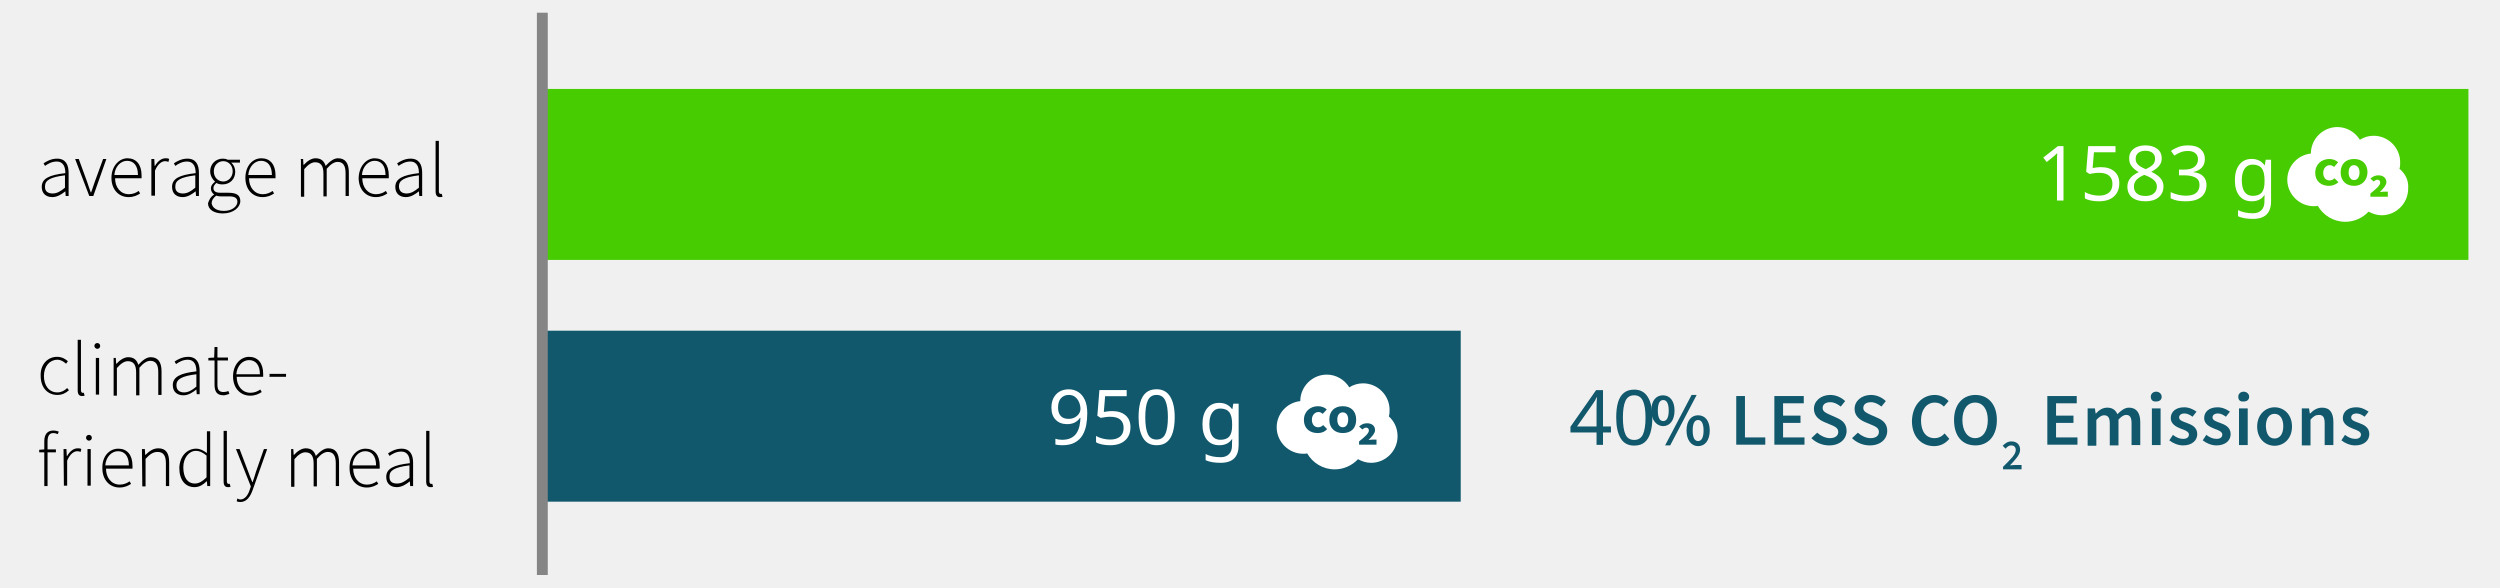
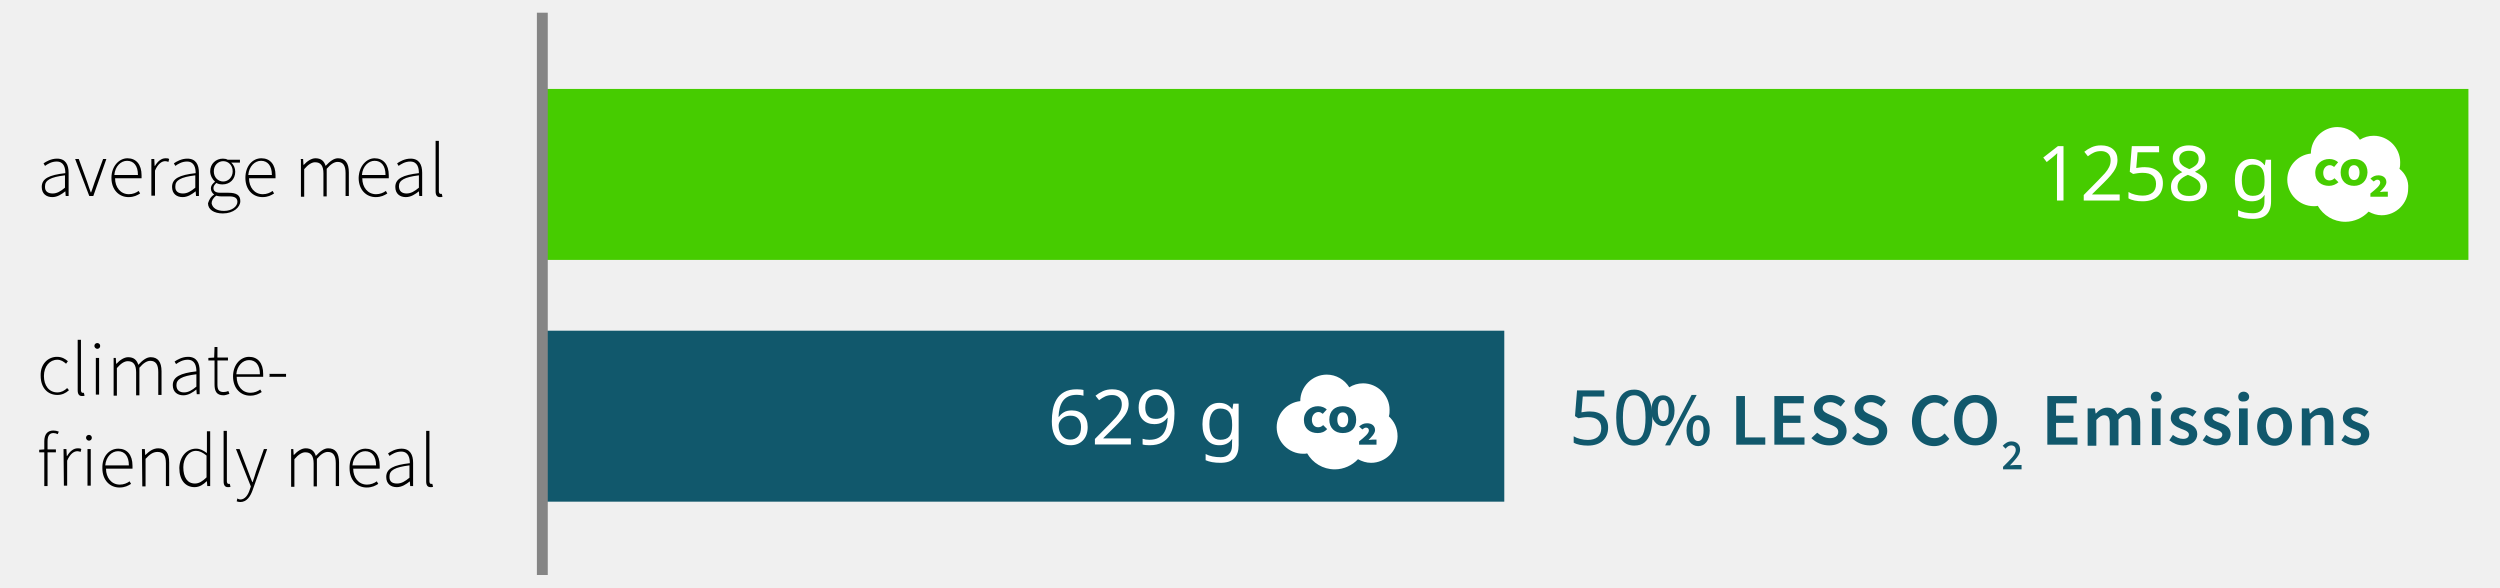
<svg xmlns="http://www.w3.org/2000/svg" version="1.1" id="Ebene_1" x="0px" y="0px" viewBox="0 0 688.7 161.8" style="enable-background:new 0 0 688.7 161.8;" xml:space="preserve">
  <style type="text/css">
	.st0{fill:#46CC00;}
	.st1{fill:#11586C;}
	.st2{fill:#858585;}
	.st3{enable-background:new    ;}
	.st4{fill:#FFFFFF;}
	.st5{font-family:'SourceSansPro-Semibold';}
	.st6{font-size:21px;}
</style>
  <g>
    <rect x="149.4" y="24.5" class="st0" width="530.6" height="47.1" />
  </g>
  <g>
-     <rect x="149.4" y="91.1" class="st1" width="253" height="47.1" />
+     <rect x="149.4" y="91.1" class="st1" width="265" height="47.1" />
  </g>
  <g>
    <rect x="147.9" y="3.5" class="st2" width="3" height="154.9" />
  </g>
  <g class="st3">
    <path d="M18,47.7c0-1.5-0.4-3.2-2.4-3.2c-1.4,0-2.5,0.7-3.2,1.2L12,45c0.7-0.5,2.1-1.3,3.7-1.3c2.4,0,3.2,1.7,3.2,3.9V54h-0.8   L18,52.7l0,0c-1,0.8-2.2,1.6-3.6,1.6c-1.6,0-2.9-0.9-2.9-2.8C11.5,49.2,13.5,48.2,18,47.7z M14.5,53.3c1.2,0,2.2-0.6,3.4-1.6v-3.4   c-4.1,0.5-5.5,1.4-5.5,3C12.3,52.8,13.3,53.3,14.5,53.3z" />
    <path d="M20.7,43.8h1l2.3,6.3c0.3,1,0.7,2,1,2.9h0.1c0.3-0.9,0.7-1.9,1-2.9l2.3-6.3h0.9L25.7,54h-1.1L20.7,43.8z" />
    <path d="M35.1,43.6c2.4,0,3.9,1.7,3.9,4.7c0,0.3,0,0.5,0,0.8h-7.3c0,2.5,1.5,4.4,3.8,4.4c1.1,0,2-0.4,2.7-0.9l0.4,0.7   c-0.8,0.5-1.7,1-3.2,1c-2.6,0-4.7-2-4.7-5.3C30.7,45.7,32.9,43.6,35.1,43.6z M38,48.2c0-2.6-1.2-3.9-3-3.9c-1.7,0-3.3,1.5-3.5,3.9   H38z" />
    <path d="M41.7,43.8h0.8l0.1,1.9h0.1c0.7-1.2,1.7-2.1,2.9-2.1c0.4,0,0.7,0,1,0.2l-0.2,0.8c-0.3-0.1-0.5-0.2-0.9-0.2   c-0.9,0-2,0.7-2.8,2.6v6.9h-1V43.8z" />
    <path d="M53.9,47.7c0-1.5-0.4-3.2-2.4-3.2c-1.4,0-2.5,0.7-3.2,1.2L47.9,45c0.7-0.5,2.1-1.3,3.7-1.3c2.4,0,3.2,1.7,3.2,3.9V54H54   l-0.1-1.3l0,0c-1,0.8-2.2,1.6-3.6,1.6c-1.6,0-2.9-0.9-2.9-2.8C47.4,49.2,49.4,48.2,53.9,47.7z M50.4,53.3c1.2,0,2.2-0.6,3.4-1.6   v-3.4c-4.1,0.5-5.5,1.4-5.5,3C48.2,52.8,49.2,53.3,50.4,53.3z" />
    <path d="M59,53.6L59,53.6c-0.5-0.4-0.9-0.9-0.9-1.7c0-0.9,0.7-1.5,1.1-1.8V50c-0.6-0.5-1.3-1.6-1.3-2.8c0-2.1,1.6-3.5,3.5-3.5   c0.5,0,1,0.1,1.3,0.3h3.4v0.8h-2.4c0.7,0.6,1.1,1.5,1.1,2.5c0,2.1-1.5,3.5-3.5,3.5c-0.6,0-1.2-0.1-1.7-0.4   c-0.4,0.4-0.8,0.8-0.8,1.4c0,0.7,0.4,1.3,1.9,1.3h2.2c2.3,0,3.3,0.7,3.3,2.3c0,1.7-1.9,3.4-4.8,3.4c-2.5,0-4.1-1.1-4.1-2.8   C57.6,55.1,58,54.2,59,53.6z M61.7,58.1c2.3,0,3.7-1.3,3.7-2.5c0-1.1-0.8-1.5-2.3-1.5h-2.2c-0.2,0-0.7,0-1.3-0.2   c-0.9,0.6-1.3,1.4-1.3,2.1C58.5,57.2,59.6,58.1,61.7,58.1z M64.1,47.2c0-1.7-1.2-2.8-2.6-2.8s-2.6,1.1-2.6,2.8   c0,1.7,1.2,2.8,2.6,2.8C62.9,50,64.1,48.8,64.1,47.2z" />
    <path d="M72,43.6c2.4,0,3.9,1.7,3.9,4.7c0,0.3,0,0.5,0,0.8h-7.3c0,2.5,1.5,4.4,3.8,4.4c1.1,0,2-0.4,2.7-0.9l0.4,0.7   c-0.8,0.5-1.7,1-3.2,1c-2.6,0-4.7-2-4.7-5.3C67.6,45.7,69.6,43.6,72,43.6z M74.9,48.2c0-2.6-1.2-3.9-3-3.9c-1.7,0-3.3,1.5-3.5,3.9   H74.9z" />
    <path d="M82.7,43.8h0.8l0.1,1.6h0.1c0.9-1,2.1-1.8,3.2-1.8c1.6,0,2.4,0.8,2.8,2.1c1.2-1.3,2.3-2.1,3.4-2.1c2,0,3,1.3,3,3.9v6.5   h-0.9v-6.3c0-2.1-0.7-3.1-2.2-3.1c-0.9,0-1.9,0.6-3,1.9v7.6h-0.9v-6.3c0-2.1-0.7-3.1-2.3-3.1c-0.9,0-1.9,0.6-3,1.9v7.6h-0.9V43.9   L82.7,43.8L82.7,43.8z" />
    <path d="M103.2,43.6c2.4,0,3.9,1.7,3.9,4.7c0,0.3,0,0.5,0,0.8h-7.3c0,2.5,1.5,4.4,3.8,4.4c1.1,0,2-0.4,2.7-0.9l0.4,0.7   c-0.8,0.5-1.7,1-3.2,1c-2.6,0-4.7-2-4.7-5.3C98.9,45.7,101,43.6,103.2,43.6z M106.2,48.2c0-2.6-1.2-3.9-3-3.9   c-1.7,0-3.3,1.5-3.5,3.9H106.2z" />
    <path d="M115.4,47.7c0-1.5-0.4-3.2-2.4-3.2c-1.4,0-2.5,0.7-3.2,1.2l-0.4-0.7c0.7-0.5,2.1-1.3,3.7-1.3c2.4,0,3.2,1.7,3.2,3.9V54   h-0.8l-0.1-1.3l0,0c-1,0.8-2.2,1.6-3.6,1.6c-1.6,0-2.9-0.9-2.9-2.8C108.9,49.2,111,48.2,115.4,47.7z M112,53.3   c1.2,0,2.2-0.6,3.4-1.6v-3.4c-4.1,0.5-5.5,1.4-5.5,3C109.9,52.8,110.9,53.3,112,53.3z" />
    <path d="M120,38.8h0.9v13.9c0,0.4,0.2,0.7,0.4,0.7c0.1,0,0.2,0,0.4,0l0.2,0.8c-0.2,0.1-0.4,0.1-0.7,0.1c-0.8,0-1.2-0.5-1.2-1.6   L120,38.8L120,38.8z" />
  </g>
  <g>
    <g>
      <path class="st4" d="M648.5,45.5c-0.9,0-1.5,0.7-1.5,2s0.6,2.1,1.5,2.1s1.5-0.8,1.5-2.1S649.3,45.5,648.5,45.5z" />
    </g>
    <g>
      <path class="st4" d="M661,46.5c0.2-0.6,0.2-1.2,0.2-1.8c0-4-3.3-7.3-7.3-7.3c-1.4,0-2.7,0.4-3.8,1.1c-1.3-2.1-3.6-3.5-6.2-3.5    c-4,0-7.3,3.3-7.3,7.3l0,0c-3.7,0.4-6.5,3.5-6.5,7.2c0,4,3.3,7.3,7.3,7.3c0.4,0,0.8,0,1.1-0.1c1.5,2.6,4.3,4.4,7.6,4.4    c2.5,0,4.8-1.1,6.4-2.8c1.1,0.6,2.3,1,3.6,1c4,0,7.3-3.3,7.3-7.3C663.6,49.7,662.6,47.8,661,46.5z M641.6,51.2    c-2.1,0-3.8-1.2-3.8-3.6s1.8-3.8,3.9-3.8c1,0,1.9,0.4,2.4,0.9L643,46c-0.4-0.3-0.7-0.5-1.2-0.5c-0.9,0-1.8,0.8-1.8,2.1    c0,1.3,0.7,2.1,1.7,2.1c0.6,0,1-0.2,1.4-0.6l1.1,1.1C643.5,50.8,642.6,51.2,641.6,51.2z M648.5,51.2c-2.2,0-3.7-1.4-3.7-3.7    c0-2.4,1.5-3.7,3.7-3.7c2.2,0,3.7,1.3,3.7,3.7C652.1,49.8,650.6,51.2,648.5,51.2z M657.6,54.2H653v-0.9c1.5-1.2,2.7-2.2,2.7-3    c0-0.5-0.3-0.8-0.8-0.8c-0.4,0-0.7,0.3-1,0.5l-0.9-0.8c0.7-0.6,1.3-0.9,2.2-0.9c1.3,0,2.2,0.7,2.2,1.9c0,0.9-1,1.9-1.8,2.7    c0.3,0,0.8-0.1,1.1-0.1h1.1v1.4L657.6,54.2L657.6,54.2z" />
    </g>
  </g>
  <g>
    <g>
      <path class="st4" d="M369.9,113.6c-0.9,0-1.5,0.7-1.5,2s0.6,2.1,1.5,2.1s1.5-0.8,1.5-2.1C371.4,114.3,370.8,113.6,369.9,113.6z" />
    </g>
    <g>
      <path class="st4" d="M382.6,114.7c0.2-0.6,0.2-1.2,0.2-1.8c0-4-3.3-7.3-7.3-7.3c-1.4,0-2.7,0.4-3.8,1.1c-1.3-2.1-3.6-3.5-6.2-3.5    c-4,0-7.3,3.3-7.3,7.3l0,0c-3.7,0.4-6.5,3.5-6.5,7.2c0,4,3.3,7.3,7.3,7.3c0.4,0,0.8,0,1.1-0.1c1.5,2.6,4.3,4.4,7.6,4.4    c2.5,0,4.8-1.1,6.4-2.8c1.1,0.6,2.3,1,3.6,1c4,0,7.3-3.3,7.3-7.3C385,117.8,384,116,382.6,114.7z M363,119.3    c-2.1,0-3.8-1.2-3.8-3.6s1.8-3.8,3.9-3.8c1,0,1.9,0.4,2.4,0.9l-1.1,1.2c-0.4-0.3-0.7-0.5-1.2-0.5c-0.9,0-1.8,0.8-1.8,2.1    c0,1.3,0.7,2.1,1.7,2.1c0.6,0,1-0.2,1.4-0.6l1.1,1.1C364.9,119,364,119.3,363,119.3z M369.9,119.3c-2.2,0-3.7-1.4-3.7-3.7    c0-2.4,1.5-3.7,3.7-3.7s3.7,1.3,3.7,3.7C373.6,118,372.2,119.3,369.9,119.3z M379,122.5h-4.6v-0.9c1.5-1.2,2.7-2.2,2.7-3    c0-0.5-0.3-0.8-0.8-0.8c-0.4,0-0.7,0.3-1,0.5l-0.9-0.8c0.7-0.6,1.3-0.9,2.2-0.9c1.3,0,2.2,0.7,2.2,1.9c0,0.9-1,1.9-1.8,2.7    c0.3,0,0.8-0.1,1.1-0.1h1.1v1.4L379,122.5L379,122.5z" />
    </g>
  </g>
  <g class="st3">
    <path d="M15.7,98.3c1.4,0,2.3,0.6,3,1.2l-0.5,0.7c-0.7-0.6-1.4-1.1-2.4-1.1c-2.1,0-3.7,1.8-3.7,4.5c0,2.6,1.4,4.5,3.7,4.5   c1.1,0,2-0.5,2.7-1.2l0.5,0.6c-0.9,0.8-1.9,1.3-3.2,1.3c-2.6,0-4.6-1.9-4.6-5.3C11.1,100.2,13.3,98.3,15.7,98.3z" />
    <path d="M21.4,93.6h0.9v13.9c0,0.4,0.2,0.7,0.4,0.7c0.1,0,0.2,0,0.4,0l0.2,0.8c-0.2,0.1-0.4,0.1-0.7,0.1c-0.8,0-1.2-0.5-1.2-1.6   L21.4,93.6L21.4,93.6z" />
    <path d="M26,95.3c0-0.5,0.4-0.8,0.8-0.8s0.8,0.3,0.8,0.8s-0.4,0.8-0.8,0.8S26,95.7,26,95.3z M26.4,98.6h0.9v10.1h-0.9V98.6z" />
    <path d="M31.1,98.6h0.8l0.1,1.6h0.1c0.9-1,2.1-1.8,3.2-1.8c1.6,0,2.4,0.8,2.8,2.1c1.2-1.3,2.3-2.1,3.4-2.1c2,0,3,1.3,3,3.9v6.5   h-0.9v-6.3c0-2.1-0.7-3.1-2.2-3.1c-0.9,0-1.9,0.6-3,1.9v7.6h-0.9v-6.3c0-2.1-0.7-3.1-2.3-3.1c-0.9,0-1.9,0.6-3,1.9v7.6h-0.9V98.6   L31.1,98.6L31.1,98.6z" />
    <path d="M54.1,102.3c0-1.5-0.4-3.2-2.4-3.2c-1.4,0-2.5,0.7-3.2,1.2l-0.4-0.7c0.7-0.5,2.1-1.3,3.7-1.3c2.4,0,3.2,1.7,3.2,3.9v6.4   h-0.8l-0.1-1.3l0,0c-1,0.8-2.2,1.6-3.6,1.6c-1.6,0-2.9-0.9-2.9-2.8C47.6,103.8,49.7,102.8,54.1,102.3z M50.7,108.1   c1.2,0,2.2-0.6,3.4-1.6v-3.4c-4.1,0.5-5.5,1.4-5.5,3C48.6,107.6,49.6,108.1,50.7,108.1z" />
    <path d="M59,99.3h-1.6v-0.7l1.6-0.1l0.1-2.9h0.8v2.9h2.9v0.8h-2.9v6.6c0,1.3,0.3,2.1,1.7,2.1c0.4,0,0.9-0.1,1.3-0.3l0.3,0.8   c-0.6,0.2-1.2,0.4-1.6,0.4c-2,0-2.5-1.2-2.5-3v-6.6L59,99.3L59,99.3z" />
    <path d="M68.6,98.3c2.4,0,3.9,1.7,3.9,4.7c0,0.3,0,0.5,0,0.8h-7.3c0,2.5,1.5,4.4,3.8,4.4c1.1,0,2-0.4,2.7-0.9l0.4,0.7   c-0.8,0.5-1.7,1-3.2,1c-2.6,0-4.7-2-4.7-5.3C64.2,100.3,66.4,98.3,68.6,98.3z M71.6,103.1c0-2.6-1.2-3.9-3-3.9   c-1.7,0-3.3,1.5-3.5,3.9H71.6z" />
    <path d="M74.2,103h4.6v0.8h-4.6C74.3,103.7,74.3,103,74.2,103z" />
  </g>
  <g class="st3">
    <path d="M15.9,119.6c-0.4-0.2-0.8-0.3-1.2-0.3c-1.1,0-1.6,0.8-1.6,2.3v2.2h2.3v0.8h-2.3v9.3h-0.9v-9.3h-1.4v-0.7l1.4-0.1v-2.2   c0-2,0.9-3,2.5-3c0.5,0,1,0.1,1.5,0.3L15.9,119.6z" />
    <path d="M17.5,123.7h0.8l0.1,1.9h0.1c0.7-1.2,1.7-2.1,2.9-2.1c0.4,0,0.7,0,1,0.2l-0.2,0.8c-0.3-0.1-0.5-0.2-0.9-0.2   c-0.9,0-2,0.7-2.8,2.6v6.9h-0.9L17.5,123.7L17.5,123.7L17.5,123.7z" />
    <path d="M23.7,120.6c0-0.5,0.4-0.8,0.8-0.8s0.8,0.3,0.8,0.8s-0.4,0.8-0.8,0.8S23.7,121,23.7,120.6z M24.1,123.7H25v10.1h-0.9V123.7   z" />
    <path d="M32.6,123.6c2.4,0,3.9,1.7,3.9,4.7c0,0.3,0,0.5,0,0.8h-7.3c0,2.5,1.5,4.4,3.8,4.4c1.1,0,2-0.4,2.7-0.9l0.4,0.7   c-0.8,0.5-1.7,1-3.2,1c-2.6,0-4.7-2-4.7-5.3C28.1,125.6,30.2,123.6,32.6,123.6z M35.5,128.2c0-2.6-1.2-3.9-3-3.9   c-1.7,0-3.3,1.5-3.5,3.9H35.5z" />
    <path d="M39.1,123.7h0.8l0.1,1.6h0.1c1-1,2.1-1.8,3.5-1.8c2.1,0,3,1.3,3,3.9v6.5h-0.9v-6.3c0-2.1-0.7-3.1-2.3-3.1   c-1.2,0-2.1,0.6-3.3,1.9v7.6h-0.9L39.1,123.7L39.1,123.7L39.1,123.7z" />
    <path d="M54,123.6c1.2,0,2,0.5,3,1.2V123v-4.2h0.9v15.1h-0.8l-0.1-1.3h-0.1c-0.8,0.8-1.9,1.6-3.3,1.6c-2.5,0-4.2-1.9-4.2-5.3   C49.5,125.6,51.6,123.6,54,123.6z M53.7,133.2c1.1,0,2.1-0.6,3.2-1.7v-6c-1.1-0.9-2-1.3-2.9-1.3c-2,0-3.5,2-3.5,4.5   C50.5,131.5,51.6,133.2,53.7,133.2z" />
    <path d="M61.6,118.7h0.9v13.9c0,0.4,0.2,0.7,0.4,0.7c0.1,0,0.2,0,0.4,0l0.2,0.8c-0.2,0.1-0.4,0.1-0.7,0.1c-0.8,0-1.2-0.5-1.2-1.6   L61.6,118.7L61.6,118.7z" />
    <path d="M66.2,137.6c1.2,0,2.1-1.1,2.6-2.7l0.3-0.9L65,123.7h1l2.4,6.3c0.3,0.8,0.7,1.9,1.1,2.8h0.1c0.3-0.9,0.7-2,0.9-2.8l2.2-6.3   h0.9l-4,11.3c-0.6,1.7-1.6,3.3-3.4,3.3c-0.4,0-0.8-0.1-1-0.2l0.2-0.8C65.6,137.5,66,137.6,66.2,137.6z" />
    <path d="M80,123.7h0.8l0.1,1.6H81c0.9-1,2.1-1.8,3.2-1.8c1.6,0,2.4,0.8,2.8,2.1c1.2-1.3,2.3-2.1,3.4-2.1c2,0,3,1.3,3,3.9v6.5h-0.9   v-6.3c0-2.1-0.7-3.1-2.2-3.1c-0.9,0-1.9,0.6-3,1.9v7.6h-0.9v-6.3c0-2.1-0.7-3.1-2.3-3.1c-0.9,0-1.9,0.6-3,1.9v7.6h-0.9v-10.4   L80,123.7L80,123.7z" />
    <path d="M100.7,123.6c2.4,0,3.9,1.7,3.9,4.7c0,0.3,0,0.5,0,0.8h-7.3c0,2.5,1.5,4.4,3.8,4.4c1.1,0,2-0.4,2.7-0.9l0.4,0.7   c-0.8,0.5-1.7,1-3.2,1c-2.6,0-4.7-2-4.7-5.3C96.2,125.6,98.4,123.6,100.7,123.6z M103.6,128.2c0-2.6-1.2-3.9-3-3.9   c-1.7,0-3.3,1.5-3.5,3.9H103.6z" />
    <path d="M112.9,127.6c0-1.5-0.4-3.2-2.4-3.2c-1.4,0-2.5,0.7-3.2,1.2l-0.4-0.7c0.7-0.5,2.1-1.3,3.7-1.3c2.4,0,3.2,1.7,3.2,3.9v6.4   H113l-0.1-1.3l0,0c-1,0.8-2.2,1.6-3.6,1.6c-1.6,0-2.9-0.9-2.9-2.8C106.4,129.1,108.4,128.1,112.9,127.6z M109.4,133.2   c1.2,0,2.2-0.6,3.4-1.6v-3.4c-4.1,0.5-5.5,1.4-5.5,3C107.2,132.8,108.2,133.2,109.4,133.2z" />
    <path d="M117.4,118.7h0.9v13.9c0,0.4,0.2,0.7,0.4,0.7c0.1,0,0.2,0,0.4,0l0.2,0.8c-0.2,0.1-0.4,0.1-0.7,0.1c-0.8,0-1.2-0.5-1.2-1.6   L117.4,118.7L117.4,118.7z" />
  </g>
  <g>
    <path class="st1" d="M454.9,113.1c0-2.7,1.3-4.2,3.2-4.2c1.9,0,3.2,1.5,3.2,4.2s-1.3,4.3-3.2,4.3   C456.3,117.3,454.9,115.7,454.9,113.1z M459.7,113.1c0-2-0.6-2.9-1.5-2.9s-1.5,0.8-1.5,2.9s0.6,2.9,1.5,2.9   S459.7,115.1,459.7,113.1z M458.7,122.7l7.3-13.9h1.4l-7.3,13.9H458.7z M464.6,118.6c0-2.7,1.3-4.2,3.2-4.2s3.2,1.5,3.2,4.2   s-1.3,4.3-3.2,4.3S464.6,121.2,464.6,118.6z M469.3,118.6c0-2-0.6-2.9-1.5-2.9s-1.5,0.8-1.5,2.9s0.6,2.9,1.5,2.9   C468.7,121.5,469.3,120.6,469.3,118.6z" />
    <path class="st1" d="M478.3,109.1h2.4v11.4h5.6v2h-8V109.1z" />
    <path class="st1" d="M488.8,109.1h8.1v2h-5.7v3.4h4.8v2h-4.8v4h5.9v2h-8.3V109.1z" />
    <path class="st1" d="M500.6,119.2c1,0.9,2.3,1.5,3.5,1.5c1.5,0,2.3-0.7,2.3-1.7c0-1.1-0.9-1.5-2.1-2l-1.9-0.8   c-1.3-0.6-2.7-1.6-2.7-3.6c0-2.1,1.9-3.8,4.5-3.8c1.6,0,3.1,0.7,4.1,1.7l-1.2,1.5c-0.9-0.7-1.8-1.2-2.9-1.2c-1.3,0-2.1,0.6-2.1,1.6   s1,1.4,2.1,1.9l1.8,0.8c1.6,0.7,2.7,1.7,2.7,3.6c0,2.2-1.8,4-4.8,4c-1.8,0-3.6-0.7-4.9-2L500.6,119.2z" />
    <path class="st1" d="M511.8,119.2c1,0.9,2.3,1.5,3.5,1.5c1.5,0,2.3-0.7,2.3-1.7c0-1.1-0.9-1.5-2.1-2l-1.9-0.8   c-1.3-0.6-2.7-1.6-2.7-3.6c0-2.1,1.9-3.8,4.5-3.8c1.6,0,3.1,0.7,4.1,1.7l-1.2,1.5c-0.9-0.7-1.8-1.2-2.9-1.2c-1.3,0-2.1,0.6-2.1,1.6   s1,1.4,2.1,1.9l1.8,0.8c1.6,0.7,2.7,1.7,2.7,3.6c0,2.2-1.8,4-4.8,4c-1.8,0-3.6-0.7-4.9-2L511.8,119.2z" />
    <path class="st1" d="M533,108.8c1.6,0,3,0.8,3.8,1.7l-1.3,1.5c-0.7-0.7-1.4-1.1-2.5-1.1c-2.2,0-3.8,1.9-3.8,4.9   c0,3.1,1.4,4.9,3.7,4.9c1.2,0,2.1-0.5,2.8-1.3l1.3,1.5c-1.1,1.3-2.5,2-4.2,2c-3.4,0-6.1-2.5-6.1-6.9   C526.8,111.5,529.6,108.8,533,108.8z" />
    <path class="st1" d="M538.3,115.7c0-4.3,2.4-6.9,5.9-6.9s5.9,2.6,5.9,6.9c0,4.4-2.4,7-5.9,7C540.6,122.7,538.3,120.2,538.3,115.7z    M547.6,115.7c0-3-1.4-4.8-3.5-4.8s-3.5,1.8-3.5,4.8s1.4,5,3.5,5C546.3,120.7,547.6,118.7,547.6,115.7z" />
    <path class="st1" d="M551.8,128.6c2.1-2.1,3.5-3.4,3.5-4.6c0-0.8-0.4-1.3-1.3-1.3c-0.6,0-1.1,0.4-1.5,0.9l-0.8-0.8   c0.7-0.7,1.4-1.2,2.4-1.2c1.5,0,2.4,0.9,2.4,2.3s-1.3,2.7-2.8,4.3c0.4,0,0.9-0.1,1.3-0.1h1.9v1.2h-5.1V128.6L551.8,128.6z" />
    <path class="st1" d="M564,109.1h8.1v2h-5.7v3.4h4.8v2h-4.8v4h5.9v2H564V109.1z" />
    <path class="st1" d="M575.1,112.5h2l0.2,1.4h0.1c0.8-0.9,1.8-1.6,3.1-1.6c1.5,0,2.3,0.7,2.8,1.8c1-1,2-1.8,3.2-1.8   c2.1,0,3.1,1.5,3.1,4v6.3h-2.4v-6c0-1.7-0.5-2.3-1.5-2.3c-0.6,0-1.3,0.4-2.1,1.3v7.1h-2.4v-6c0-1.7-0.5-2.3-1.6-2.3   c-0.6,0-1.3,0.4-2.1,1.3v7.1h-2.4V112.5L575.1,112.5z" />
    <path class="st1" d="M592.5,109.3c0-0.8,0.6-1.4,1.5-1.4c0.8,0,1.5,0.6,1.5,1.4s-0.6,1.3-1.5,1.3   C593.1,110.7,592.5,110.2,592.5,109.3z M592.8,112.5h2.4v10.1h-2.4V112.5z" />
    <path class="st1" d="M598.6,119.8c0.9,0.7,1.8,1.1,2.8,1.1c1.1,0,1.6-0.5,1.6-1.2c0-0.8-1.1-1.2-2.2-1.6c-1.3-0.5-2.8-1.3-2.8-2.9   c0-1.8,1.4-3,3.7-3c1.4,0,2.5,0.6,3.4,1.2l-1.1,1.4c-0.7-0.5-1.4-0.9-2.2-0.9c-1,0-1.5,0.5-1.5,1.1c0,0.8,1,1.1,2.1,1.5   c1.4,0.5,2.9,1.2,2.9,3.1c0,1.7-1.4,3.1-3.9,3.1c-1.4,0-2.8-0.6-3.8-1.4L598.6,119.8z" />
    <path class="st1" d="M607.8,119.8c0.9,0.7,1.8,1.1,2.8,1.1c1.1,0,1.6-0.5,1.6-1.2c0-0.8-1.1-1.2-2.2-1.6c-1.3-0.5-2.8-1.3-2.8-2.9   c0-1.8,1.4-3,3.7-3c1.4,0,2.5,0.6,3.4,1.2l-1.1,1.4c-0.7-0.5-1.4-0.9-2.2-0.9c-1,0-1.5,0.5-1.5,1.1c0,0.8,1,1.1,2.1,1.5   c1.4,0.5,2.9,1.2,2.9,3.1c0,1.7-1.4,3.1-3.9,3.1c-1.4,0-2.8-0.6-3.8-1.4L607.8,119.8z" />
    <path class="st1" d="M616.6,109.3c0-0.8,0.6-1.4,1.5-1.4c0.8,0,1.5,0.6,1.5,1.4s-0.6,1.3-1.5,1.3   C617.1,110.7,616.6,110.2,616.6,109.3z M616.8,112.5h2.4v10.1h-2.4V112.5z" />
    <path class="st1" d="M626.6,112.2c2.5,0,4.8,1.9,4.8,5.3s-2.3,5.3-4.8,5.3s-4.8-1.9-4.8-5.3C621.8,114.2,624.1,112.2,626.6,112.2z    M626.6,120.8c1.5,0,2.4-1.3,2.4-3.4c0-2-0.9-3.4-2.4-3.4s-2.4,1.3-2.4,3.4C624.3,119.6,625.1,120.8,626.6,120.8z" />
    <path class="st1" d="M634.1,112.5h2l0.2,1.4h0.1c0.9-0.9,1.9-1.6,3.3-1.6c2.2,0,3.1,1.5,3.1,4v6.3h-2.4v-6c0-1.7-0.5-2.3-1.6-2.3   c-0.9,0-1.5,0.4-2.3,1.3v7.1h-2.4V112.5L634.1,112.5z" />
    <path class="st1" d="M646,119.8c0.9,0.7,1.8,1.1,2.8,1.1c1.1,0,1.6-0.5,1.6-1.2c0-0.8-1.1-1.2-2.2-1.6c-1.3-0.5-2.8-1.3-2.8-2.9   c0-1.8,1.4-3,3.7-3c1.4,0,2.5,0.6,3.4,1.2l-1.1,1.4c-0.7-0.5-1.4-0.9-2.2-0.9c-1,0-1.5,0.5-1.5,1.1c0,0.8,1,1.1,2.1,1.5   c1.4,0.5,2.9,1.2,2.9,3.1c0,1.7-1.4,3.1-3.9,3.1c-1.4,0-2.8-0.6-3.8-1.4L646,119.8z" />
-     <text transform="matrix(1 0 0 1 432.1903 122.5504)" class="st1 st5 st6">40 </text>
+     <text transform="matrix(1 0 0 1 432.1903 122.5504)" class="st1 st5 st6">50 </text>
  </g>
-   <text transform="matrix(1 0 0 1 288.6 122.45)" class="st4 st5 st6">950 g</text>
-   <text transform="matrix(1 0 0 1 561.0004 55.2505)" class="st4 st5 st6">1583 g</text>
+   <text transform="matrix(1 0 0 1 288.6 122.45)" class="st4 st5 st6">629 g</text>
+   <text transform="matrix(1 0 0 1 561.0004 55.2505)" class="st4 st5 st6">1258 g</text>
</svg>
